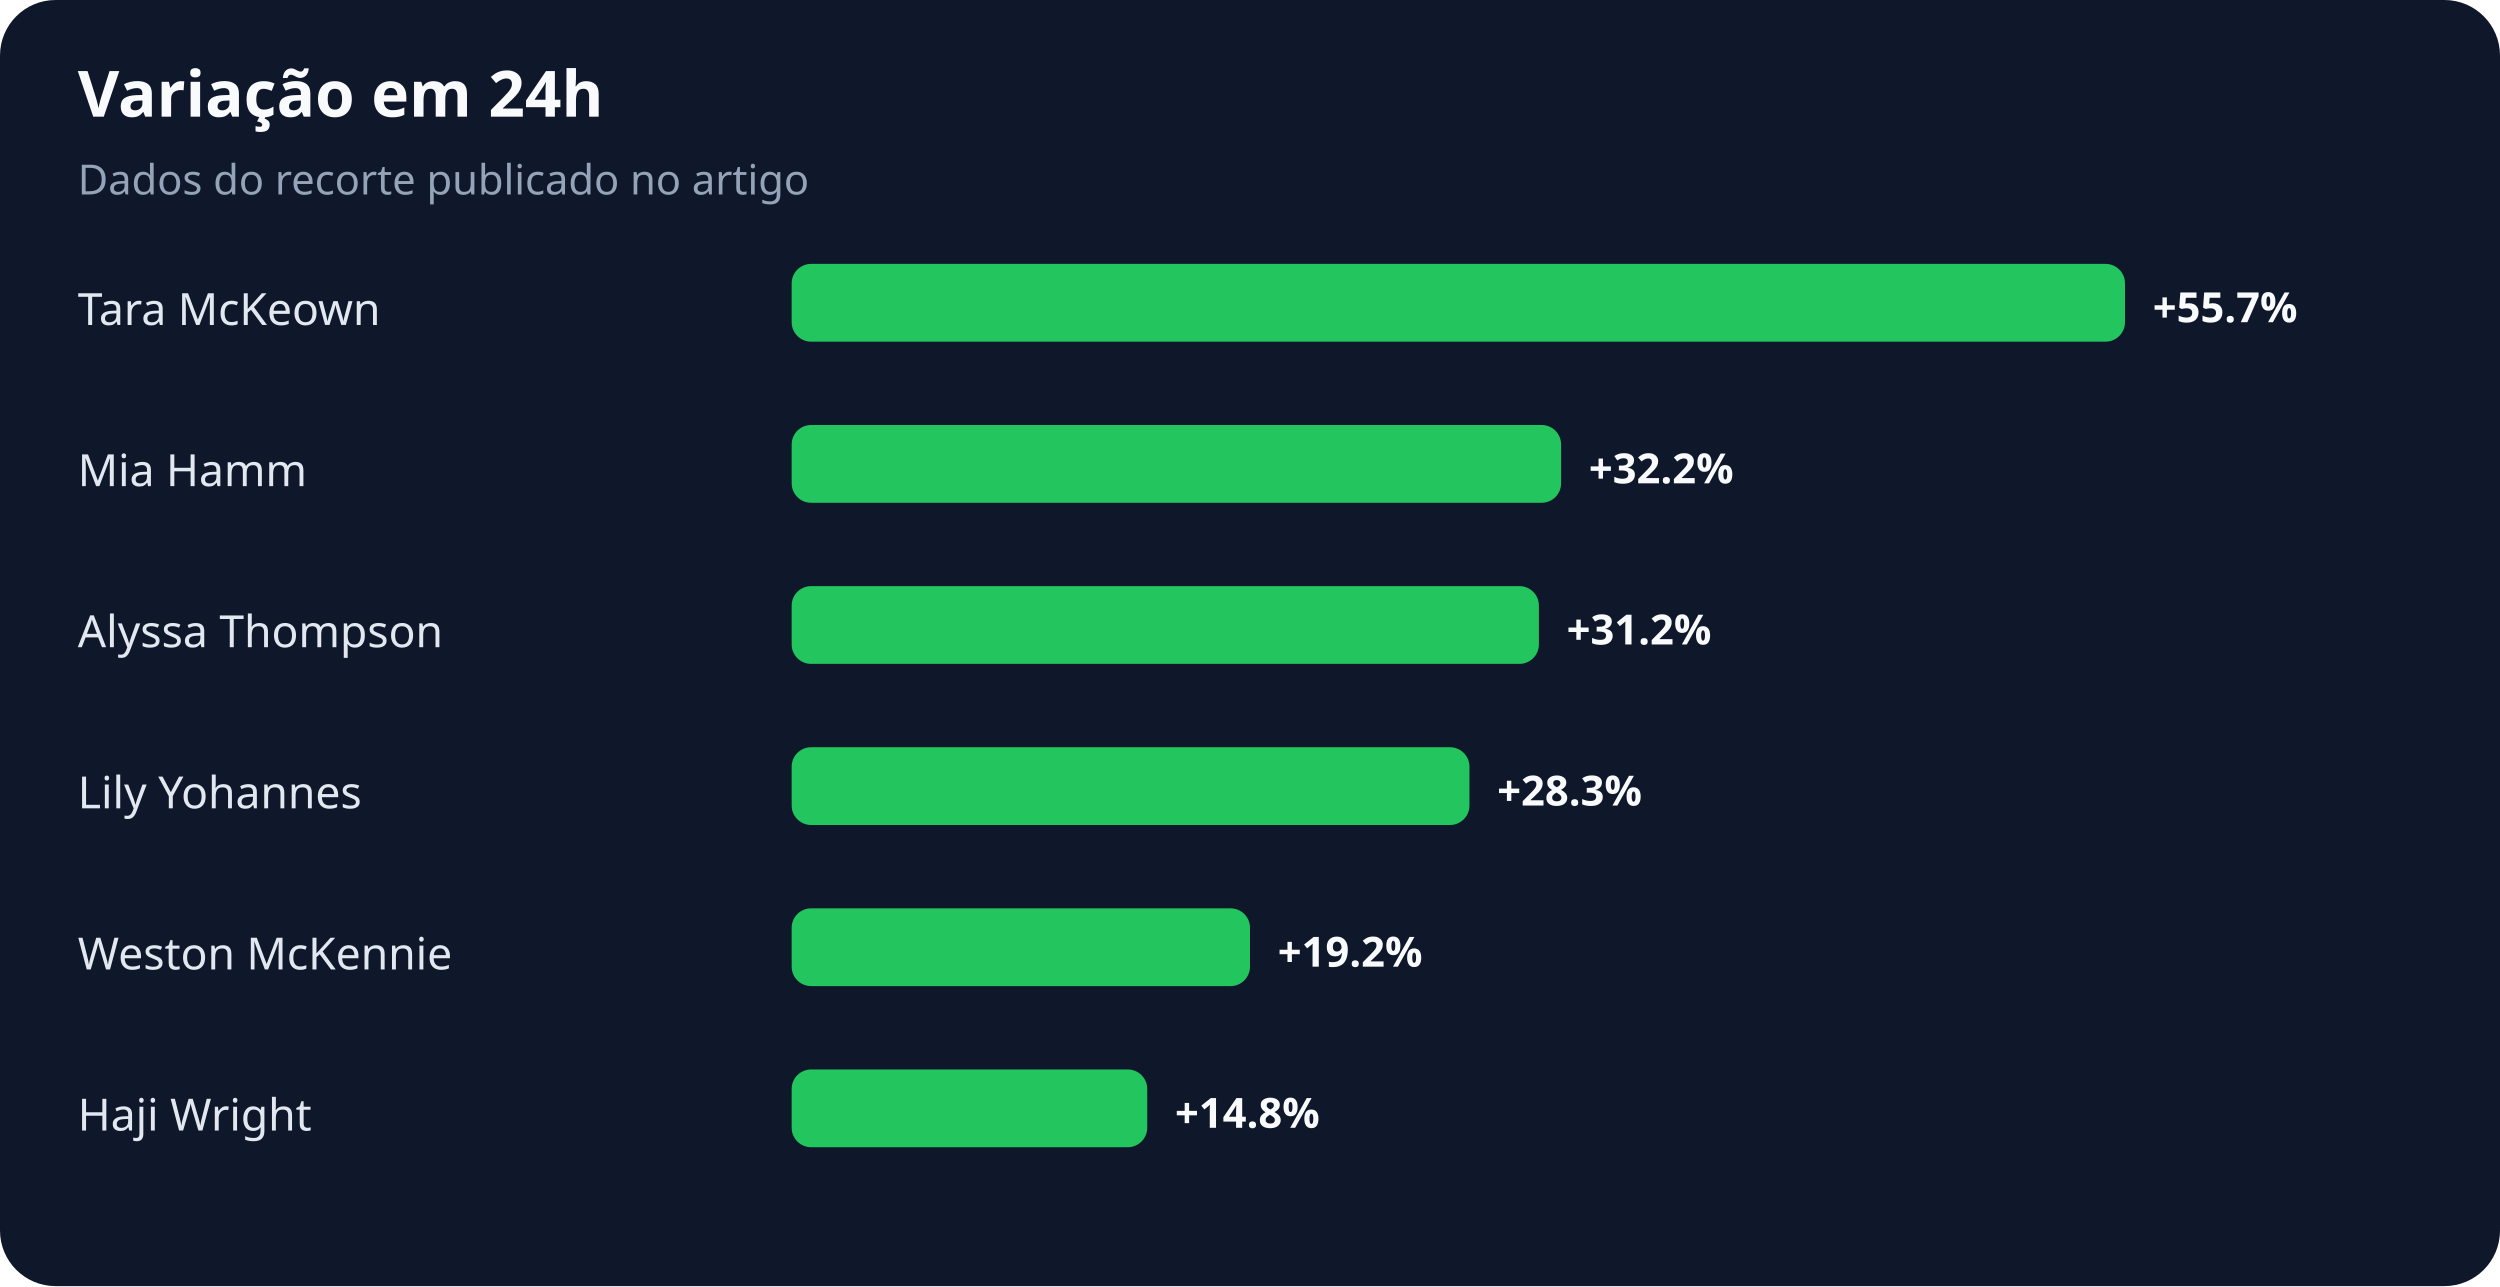
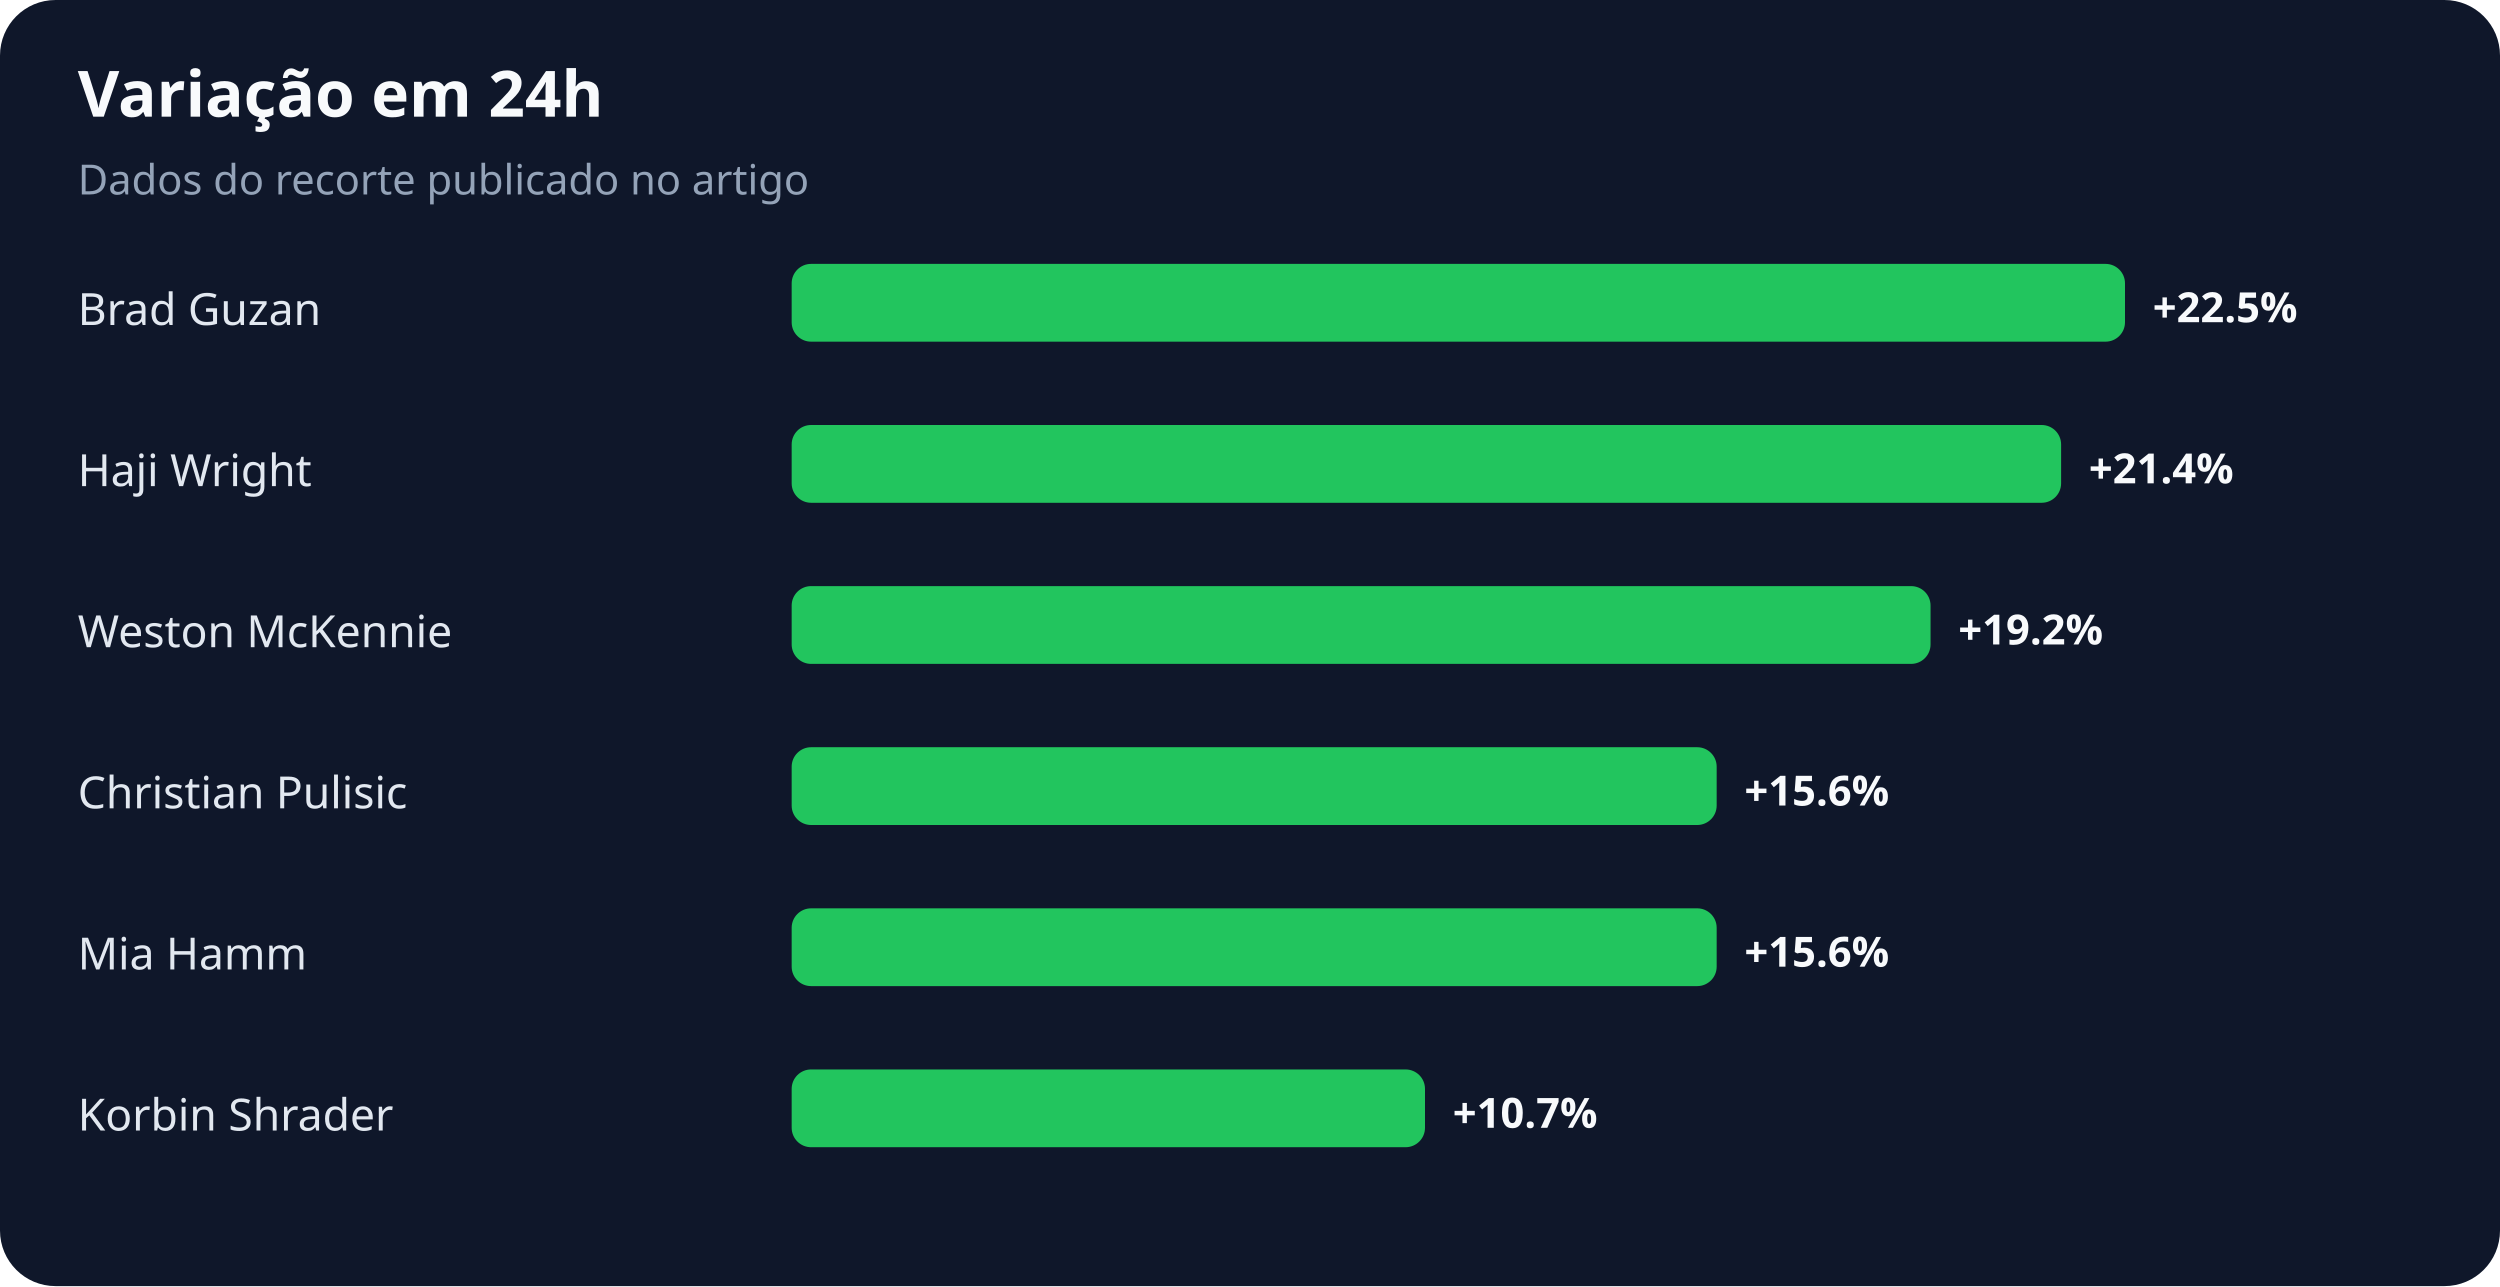
<svg xmlns="http://www.w3.org/2000/svg" width="900" height="463" viewBox="0 0 900 463" role="img" aria-labelledby="title desc">
  <rect width="100%" height="100%" rx="20" fill="#0f172a" />
  <text x="28" y="42" fill="#f8fafc" font-family="system-ui,sans-serif" font-size="23" font-weight="700">Variação em 24h</text>
  <text x="28" y="70" fill="#94a3b8" font-family="system-ui,sans-serif" font-size="15">Dados do recorte publicado no artigo</text>
-   <text x="28" y="117" fill="#e2e8f0" font-family="system-ui,sans-serif" font-size="16">Tara McKeown</text>
+   <text x="28" y="117" fill="#e2e8f0" font-family="system-ui,sans-serif" font-size="16">Brad Guzan</text>
  <rect x="285" y="95" width="480" height="28" rx="7" fill="#22c55e" />
-   <text x="775" y="116" fill="#f8fafc" font-family="system-ui,sans-serif" font-size="15" font-weight="700">+55.7%</text>
-   <text x="28" y="175" fill="#e2e8f0" font-family="system-ui,sans-serif" font-size="16">Mia Hamm</text>
-   <rect x="285" y="153" width="277" height="28" rx="7" fill="#22c55e" />
-   <text x="572" y="174" fill="#f8fafc" font-family="system-ui,sans-serif" font-size="15" font-weight="700">+32.2%</text>
-   <text x="28" y="233" fill="#e2e8f0" font-family="system-ui,sans-serif" font-size="16">Alyssa Thompson</text>
-   <rect x="285" y="211" width="269" height="28" rx="7" fill="#22c55e" />
-   <text x="564" y="232" fill="#f8fafc" font-family="system-ui,sans-serif" font-size="15" font-weight="700">+31.2%</text>
-   <text x="28" y="291" fill="#e2e8f0" font-family="system-ui,sans-serif" font-size="16">Lily Yohannes</text>
-   <rect x="285" y="269" width="244" height="28" rx="7" fill="#22c55e" />
-   <text x="539" y="290" fill="#f8fafc" font-family="system-ui,sans-serif" font-size="15" font-weight="700">+28.3%</text>
-   <text x="28" y="349" fill="#e2e8f0" font-family="system-ui,sans-serif" font-size="16">Weston McKennie</text>
-   <rect x="285" y="327" width="165" height="28" rx="7" fill="#22c55e" />
-   <text x="460" y="348" fill="#f8fafc" font-family="system-ui,sans-serif" font-size="15" font-weight="700">+19.2%</text>
-   <text x="28" y="407" fill="#e2e8f0" font-family="system-ui,sans-serif" font-size="16">Haji Wright</text>
-   <rect x="285" y="385" width="128" height="28" rx="7" fill="#22c55e" />
-   <text x="423" y="406" fill="#f8fafc" font-family="system-ui,sans-serif" font-size="15" font-weight="700">+14.8%</text>
+   <text x="775" y="116" fill="#f8fafc" font-family="system-ui,sans-serif" font-size="15" font-weight="700">+22.5%</text>
+   <text x="28" y="175" fill="#e2e8f0" font-family="system-ui,sans-serif" font-size="16">Haji Wright</text>
+   <rect x="285" y="153" width="457" height="28" rx="7" fill="#22c55e" />
+   <text x="752" y="174" fill="#f8fafc" font-family="system-ui,sans-serif" font-size="15" font-weight="700">+21.4%</text>
+   <text x="28" y="233" fill="#e2e8f0" font-family="system-ui,sans-serif" font-size="16">Weston McKennie</text>
+   <rect x="285" y="211" width="410" height="28" rx="7" fill="#22c55e" />
+   <text x="705" y="232" fill="#f8fafc" font-family="system-ui,sans-serif" font-size="15" font-weight="700">+19.2%</text>
+   <text x="28" y="291" fill="#e2e8f0" font-family="system-ui,sans-serif" font-size="16">Christian Pulisic</text>
+   <rect x="285" y="269" width="333" height="28" rx="7" fill="#22c55e" />
+   <text x="628" y="290" fill="#f8fafc" font-family="system-ui,sans-serif" font-size="15" font-weight="700">+15.6%</text>
+   <text x="28" y="349" fill="#e2e8f0" font-family="system-ui,sans-serif" font-size="16">Mia Hamm</text>
+   <rect x="285" y="327" width="333" height="28" rx="7" fill="#22c55e" />
+   <text x="628" y="348" fill="#f8fafc" font-family="system-ui,sans-serif" font-size="15" font-weight="700">+15.6%</text>
+   <text x="28" y="407" fill="#e2e8f0" font-family="system-ui,sans-serif" font-size="16">Korbin Shrader</text>
+   <rect x="285" y="385" width="228" height="28" rx="7" fill="#22c55e" />
+   <text x="523" y="406" fill="#f8fafc" font-family="system-ui,sans-serif" font-size="15" font-weight="700">+10.7%</text>
</svg>
